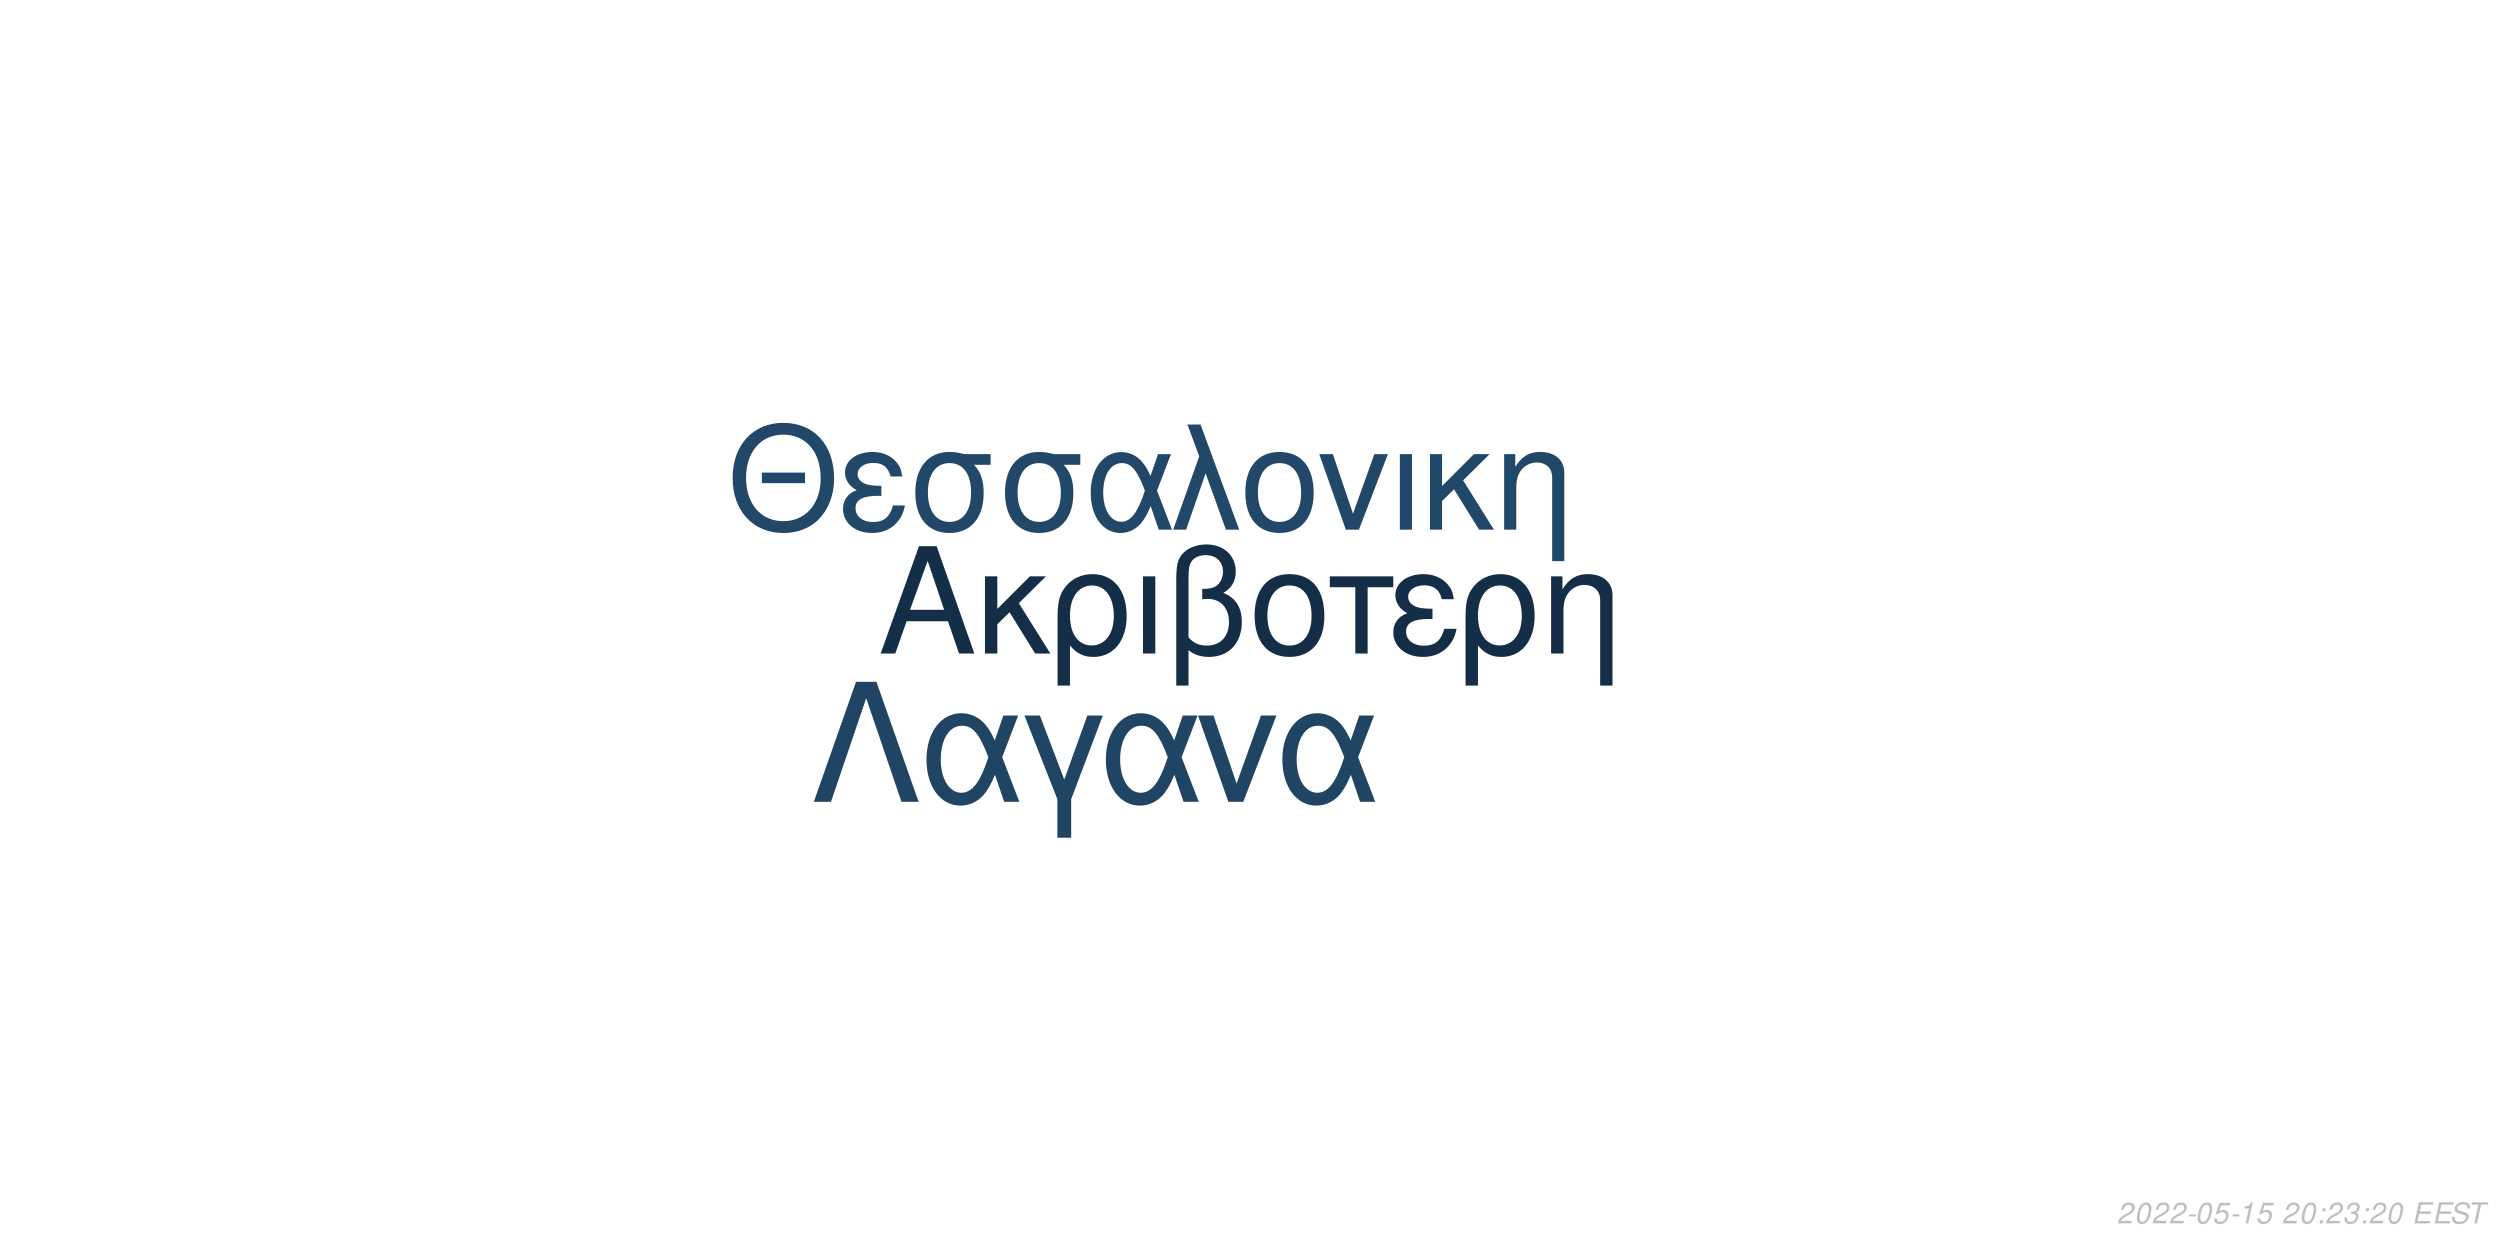
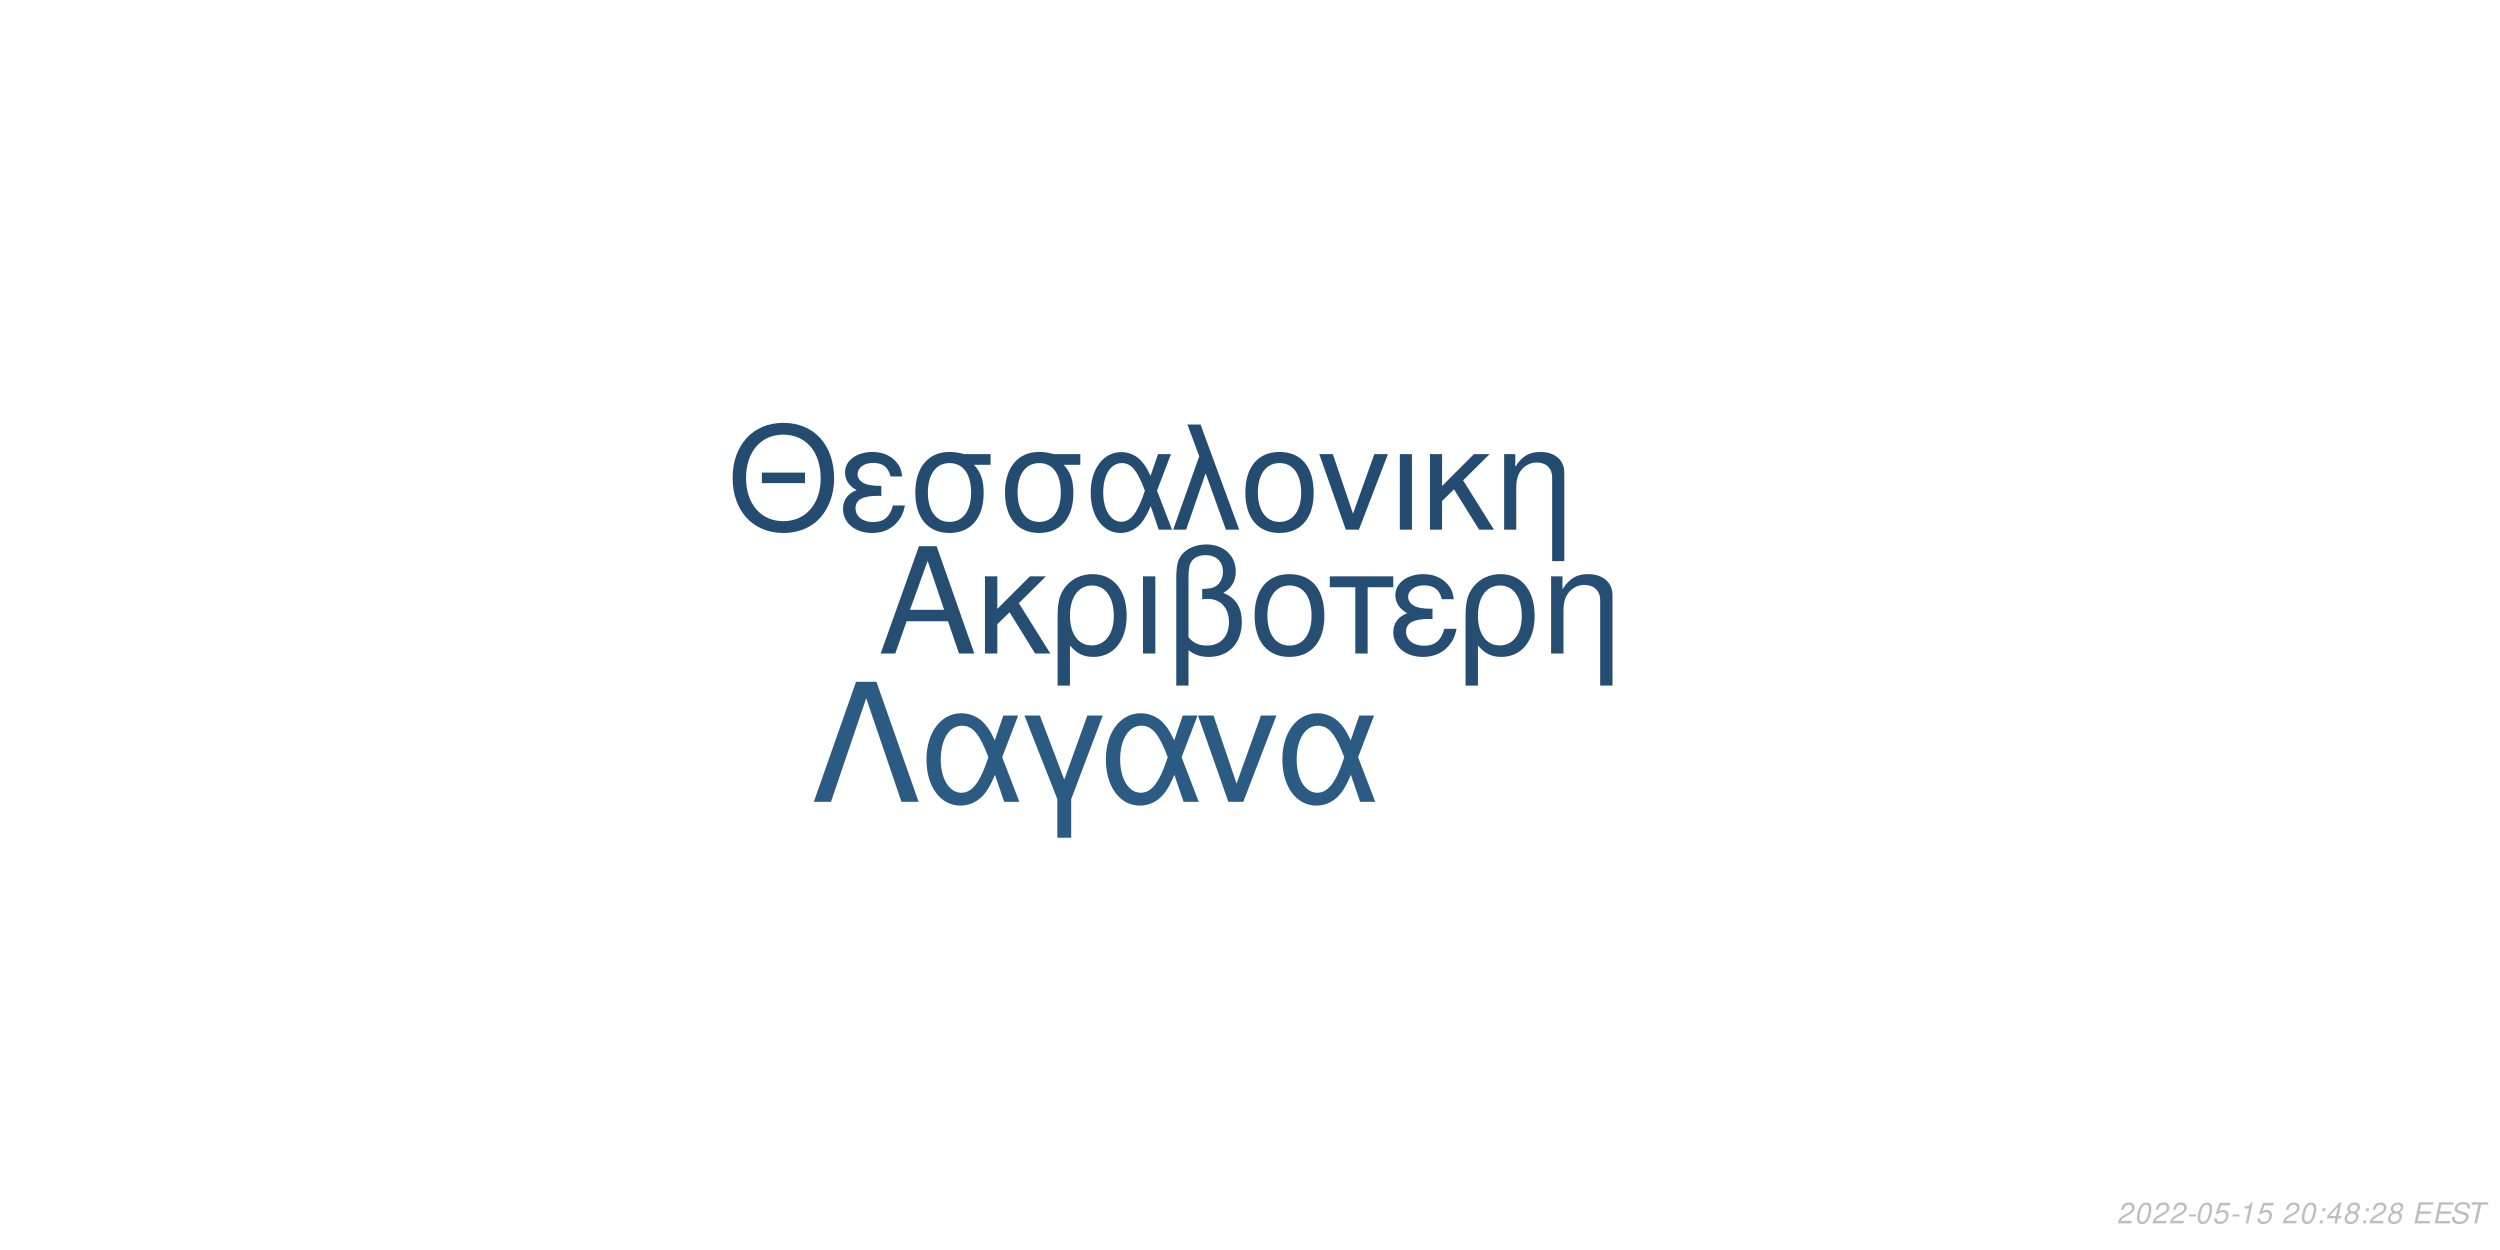
<svg xmlns="http://www.w3.org/2000/svg" xmlns:xlink="http://www.w3.org/1999/xlink" width="864pt" height="432pt" viewBox="0 0 864 432" version="1.1">
  <defs>
    <g>
      <symbol overflow="visible" id="glyph0-0">
        <path style="stroke:none;" d="" />
      </symbol>
      <symbol overflow="visible" id="glyph0-1">
        <path style="stroke:none;" d="M 24.125 -11.141 L 27.938 0 L 33.234 0 L 20.203 -37.094 L 14.094 -37.094 L 0.859 0 L 5.906 0 L 9.828 -11.141 Z M 22.797 -15.109 L 11 -15.109 L 17.094 -32.016 Z M 22.797 -15.109 " />
      </symbol>
      <symbol overflow="visible" id="glyph0-2">
        <path style="stroke:none;" d="M 7.172 -15.422 L 7.172 -26.672 L 2.906 -26.672 L 2.906 0 L 7.172 0 L 7.172 -10.125 L 11.406 -14.25 L 20.25 0 L 25.5 0 L 14.609 -17.406 L 23.969 -26.672 L 18.422 -26.672 Z M 7.172 -15.422 " />
      </symbol>
      <symbol overflow="visible" id="glyph0-3">
        <path style="stroke:none;" d="M 3 11.094 L 7.281 11.094 L 7.281 -2.797 C 9.516 -0.047 11.953 1.172 15.375 1.172 C 22.344 1.172 26.875 -4.422 26.875 -13.031 C 26.875 -21.891 22.297 -27.438 15.062 -27.438 C 11.297 -27.438 7.984 -25.906 5.797 -23.156 C 3.672 -20.516 3 -17.969 3 -12.359 Z M 14.906 -23.516 C 19.547 -23.516 22.438 -19.438 22.438 -12.922 C 22.438 -6.812 19.391 -2.797 14.812 -2.797 C 10.172 -2.797 7.281 -6.766 7.281 -13.125 C 7.281 -19.484 10.234 -23.516 14.906 -23.516 Z M 14.906 -23.516 " />
      </symbol>
      <symbol overflow="visible" id="glyph0-4">
        <path style="stroke:none;" d="M 3.516 0 L 7.781 0 L 7.781 -26.672 L 3.516 -26.672 Z M 3.516 0 " />
      </symbol>
      <symbol overflow="visible" id="glyph0-5">
        <path style="stroke:none;" d="M 4.016 11.094 L 8.25 11.094 L 8.25 -1.172 C 10.172 0.406 12.422 1.172 15.312 1.172 C 22.188 1.172 26.672 -3.609 26.672 -10.891 C 26.672 -15.984 24.578 -19.234 20.25 -20.969 C 23.109 -22.547 24.578 -25.031 24.578 -28.344 C 24.578 -33.844 20.406 -37.703 14.453 -37.703 C 10.938 -37.703 7.734 -36.391 6 -34.25 C 4.484 -32.422 4.016 -30.328 4.016 -25.391 Z M 8.25 -25.656 C 8.25 -29.359 8.5 -30.844 9.469 -32.062 C 10.375 -33.281 12.156 -34 14.094 -34 C 17.812 -34 20.156 -31.812 20.156 -28.297 C 20.156 -25.953 18.984 -23.812 17.297 -23.047 C 16.281 -22.547 15.469 -22.438 12.984 -22.297 L 12.984 -18.781 C 13.734 -18.828 14.344 -18.875 14.969 -18.875 C 19.344 -18.875 22.234 -15.719 22.234 -10.891 C 22.234 -5.906 19.281 -2.75 14.656 -2.75 C 11.953 -2.75 9.922 -3.609 8.25 -5.594 Z M 8.25 -25.656 " />
      </symbol>
      <symbol overflow="visible" id="glyph0-6">
        <path style="stroke:none;" d="M 14.094 -27.438 C 6.562 -27.438 2.094 -22.094 2.094 -13.125 C 2.094 -4.125 6.562 1.172 14.141 1.172 C 21.672 1.172 26.203 -4.172 26.203 -12.922 C 26.203 -22.188 21.828 -27.438 14.094 -27.438 Z M 14.141 -23.516 C 18.938 -23.516 21.781 -19.594 21.781 -12.984 C 21.781 -6.672 18.828 -2.75 14.141 -2.75 C 9.422 -2.75 6.516 -6.672 6.516 -13.125 C 6.516 -19.594 9.422 -23.516 14.141 -23.516 Z M 14.141 -23.516 " />
      </symbol>
      <symbol overflow="visible" id="glyph0-7">
        <path style="stroke:none;" d="M 7.891 0 L 12.156 0 L 12.156 -22.906 L 21.016 -22.906 L 21.016 -26.672 L -0.922 -26.672 L -0.922 -22.906 L 7.891 -22.906 Z M 7.891 0 " />
      </symbol>
      <symbol overflow="visible" id="glyph0-8">
        <path style="stroke:none;" d="M 14.562 -15.469 C 11.344 -15.469 9.562 -15.781 8.297 -16.438 C 6.922 -17.203 6.156 -18.328 6.156 -19.547 C 6.156 -21.891 8.453 -23.562 11.656 -23.562 C 15.062 -23.562 16.953 -22.094 17.812 -18.781 L 21.938 -18.781 C 21.578 -21.266 21.062 -22.5 19.797 -23.922 C 17.812 -26.203 14.906 -27.438 11.453 -27.438 C 5.797 -27.438 1.734 -24.375 1.734 -20.203 C 1.734 -17.609 3.156 -15.375 5.859 -13.938 C 2.797 -12.875 1.016 -10.484 1.016 -7.328 C 1.016 -2.391 5.297 1.172 11.25 1.172 C 14.969 1.172 17.906 -0.109 20.156 -2.641 C 21.578 -4.328 22.297 -5.797 22.906 -8.547 L 18.672 -8.547 C 17.5 -4.422 15.422 -2.703 11.609 -2.703 C 7.938 -2.703 5.438 -4.688 5.438 -7.578 C 5.438 -10.578 7.938 -11.953 13.484 -11.953 C 13.641 -11.953 14.094 -11.953 14.562 -11.906 Z M 14.562 -15.469 " />
      </symbol>
      <symbol overflow="visible" id="glyph0-9">
        <path style="stroke:none;" d="M 3.562 -26.672 L 3.562 0 L 7.844 0 L 7.844 -14.703 C 7.844 -17.906 8.5 -19.891 10.031 -21.531 C 11.406 -22.953 13.188 -23.719 15.062 -23.719 C 18.375 -23.719 20.516 -21.672 20.516 -18.469 L 20.516 11.094 L 24.781 11.094 L 24.781 -20.156 C 24.781 -24.578 21.469 -27.438 16.328 -27.438 C 12.359 -27.438 9.828 -25.906 7.484 -22.188 L 7.484 -26.672 Z M 3.562 -26.672 " />
      </symbol>
      <symbol overflow="visible" id="glyph1-0">
        <path style="stroke:none;" d="" />
      </symbol>
      <symbol overflow="visible" id="glyph1-1">
        <path style="stroke:none;" d="M 26.859 -19.734 L 11.953 -19.734 L 11.953 -16.094 L 26.859 -16.094 Z M 19.328 -36.922 C 8.922 -36.922 1.844 -29.25 1.844 -17.891 C 1.844 -6.484 8.875 1.141 19.391 1.141 C 23.812 1.141 27.703 -0.203 30.641 -2.688 C 34.578 -6.031 36.922 -11.656 36.922 -17.594 C 36.922 -29.297 30 -36.922 19.328 -36.922 Z M 19.328 -32.844 C 27.203 -32.844 32.281 -26.906 32.281 -17.688 C 32.281 -8.922 27.062 -2.938 19.391 -2.938 C 11.609 -2.938 6.484 -8.922 6.484 -17.891 C 6.484 -26.859 11.609 -32.844 19.328 -32.844 Z M 19.328 -32.844 " />
      </symbol>
      <symbol overflow="visible" id="glyph1-2">
        <path style="stroke:none;" d="M 14.25 -15.141 C 11.109 -15.141 9.375 -15.453 8.125 -16.094 C 6.781 -16.844 6.031 -17.938 6.031 -19.141 C 6.031 -21.422 8.266 -23.078 11.406 -23.078 C 14.75 -23.078 16.594 -21.625 17.438 -18.391 L 21.469 -18.391 C 21.125 -20.828 20.625 -22.031 19.391 -23.422 C 17.438 -25.656 14.594 -26.859 11.219 -26.859 C 5.688 -26.859 1.688 -23.875 1.688 -19.781 C 1.688 -17.234 3.094 -15.047 5.734 -13.656 C 2.734 -12.609 1 -10.266 1 -7.172 C 1 -2.344 5.188 1.141 11.016 1.141 C 14.656 1.141 17.547 -0.094 19.734 -2.594 C 21.125 -4.234 21.828 -5.688 22.422 -8.375 L 18.281 -8.375 C 17.141 -4.328 15.094 -2.641 11.359 -2.641 C 7.766 -2.641 5.328 -4.578 5.328 -7.422 C 5.328 -10.359 7.766 -11.703 13.203 -11.703 C 13.359 -11.703 13.797 -11.703 14.25 -11.656 Z M 14.25 -15.141 " />
      </symbol>
      <symbol overflow="visible" id="glyph1-3">
        <path style="stroke:none;" d="M 29 -26.109 L 19.938 -26.109 C 17.594 -26.703 16.438 -26.859 14.703 -26.859 C 7.469 -26.859 2.984 -21.469 2.984 -12.859 C 2.984 -4.031 7.375 1.141 14.797 1.141 C 22.172 1.141 26.609 -4.078 26.609 -12.656 C 26.609 -17.047 25.656 -19.828 23.266 -22.422 L 29 -22.422 Z M 14.797 -23.016 C 19.531 -23.016 22.266 -19.234 22.266 -12.75 C 22.266 -6.531 19.438 -2.688 14.797 -2.688 C 10.172 -2.688 7.328 -6.531 7.328 -12.859 C 7.328 -19.188 10.172 -23.016 14.797 -23.016 Z M 14.797 -23.016 " />
      </symbol>
      <symbol overflow="visible" id="glyph1-4">
        <path style="stroke:none;" d="M 29.344 -26.109 L 24.859 -26.109 L 22.266 -18.578 C 21.125 -21.031 20.484 -22.125 19.328 -23.469 C 17.547 -25.609 14.906 -26.812 12.156 -26.812 C 5.984 -26.812 1.594 -20.984 1.594 -12.812 C 1.594 -4.578 5.828 1.141 11.906 1.141 C 14.953 1.141 17.734 -0.344 19.625 -3.047 C 20.672 -4.531 21.281 -5.688 22.328 -8.172 L 25.109 0 L 29.703 0 L 24.516 -13.5 Z M 20.328 -13.5 C 17.891 -5.922 15.453 -2.734 12.156 -2.734 C 8.516 -2.734 5.922 -6.922 5.922 -12.812 C 5.922 -18.938 8.516 -23.016 12.359 -23.016 C 15.594 -23.016 17.688 -20.531 20.328 -13.5 Z M 20.328 -13.5 " />
      </symbol>
      <symbol overflow="visible" id="glyph1-5">
        <path style="stroke:none;" d="M 1.094 0 L 5.578 0 L 12.312 -19.484 L 19.328 0 L 23.922 0 L 10.562 -36.328 L 6.031 -36.328 L 10.109 -25.359 Z M 1.094 0 " />
      </symbol>
      <symbol overflow="visible" id="glyph1-6">
        <path style="stroke:none;" d="M 13.797 -26.859 C 6.422 -26.859 2.047 -21.625 2.047 -12.859 C 2.047 -4.031 6.422 1.141 13.859 1.141 C 21.234 1.141 25.656 -4.078 25.656 -12.656 C 25.656 -21.719 21.375 -26.859 13.797 -26.859 Z M 13.859 -23.016 C 18.531 -23.016 21.328 -19.188 21.328 -12.703 C 21.328 -6.531 18.438 -2.688 13.859 -2.688 C 9.219 -2.688 6.375 -6.531 6.375 -12.859 C 6.375 -19.188 9.219 -23.016 13.859 -23.016 Z M 13.859 -23.016 " />
      </symbol>
      <symbol overflow="visible" id="glyph1-7">
        <path style="stroke:none;" d="M 14.297 0 L 24.312 -26.109 L 19.625 -26.109 L 12.25 -5.531 L 5.281 -26.109 L 0.594 -26.109 L 9.766 0 Z M 14.297 0 " />
      </symbol>
      <symbol overflow="visible" id="glyph1-8">
        <path style="stroke:none;" d="M 3.438 0 L 7.625 0 L 7.625 -26.109 L 3.438 -26.109 Z M 3.438 0 " />
      </symbol>
      <symbol overflow="visible" id="glyph1-9">
        <path style="stroke:none;" d="M 7.031 -15.094 L 7.031 -26.109 L 2.844 -26.109 L 2.844 0 L 7.031 0 L 7.031 -9.922 L 11.156 -13.953 L 19.828 0 L 24.969 0 L 14.297 -17.047 L 23.469 -26.109 L 18.031 -26.109 Z M 7.031 -15.094 " />
      </symbol>
      <symbol overflow="visible" id="glyph1-10">
        <path style="stroke:none;" d="M 3.484 -26.109 L 3.484 0 L 7.672 0 L 7.672 -14.406 C 7.672 -17.547 8.328 -19.484 9.812 -21.078 C 11.156 -22.469 12.906 -23.219 14.75 -23.219 C 17.984 -23.219 20.078 -21.234 20.078 -18.094 L 20.078 10.859 L 24.266 10.859 L 24.266 -19.734 C 24.266 -24.062 21.031 -26.859 16 -26.859 C 12.109 -26.859 9.609 -25.359 7.328 -21.719 L 7.328 -26.109 Z M 3.484 -26.109 " />
      </symbol>
      <symbol overflow="visible" id="glyph2-0">
        <path style="stroke:none;" d="" />
      </symbol>
      <symbol overflow="visible" id="glyph2-1">
        <path style="stroke:none;" d="M 22.531 -41.484 L 15.484 -41.484 L 0.906 0 L 6.828 0 L 19 -35.797 L 31.188 0 L 37.109 0 Z M 22.531 -41.484 " />
      </symbol>
      <symbol overflow="visible" id="glyph2-2">
        <path style="stroke:none;" d="M 33.516 -29.812 L 28.391 -29.812 L 25.438 -21.219 C 24.125 -24.016 23.391 -25.266 22.078 -26.797 C 20.031 -29.25 17.016 -30.609 13.891 -30.609 C 6.828 -30.609 1.828 -23.953 1.828 -14.625 C 1.828 -5.234 6.656 1.312 13.594 1.312 C 17.078 1.312 20.266 -0.391 22.422 -3.469 C 23.609 -5.172 24.297 -6.484 25.5 -9.328 L 28.688 0 L 33.922 0 L 28 -15.422 Z M 23.219 -15.422 C 20.422 -6.766 17.641 -3.125 13.891 -3.125 C 9.734 -3.125 6.766 -7.906 6.766 -14.625 C 6.766 -21.625 9.734 -26.297 14.109 -26.297 C 17.812 -26.297 20.203 -23.453 23.219 -15.422 Z M 23.219 -15.422 " />
      </symbol>
      <symbol overflow="visible" id="glyph2-3">
        <path style="stroke:none;" d="M 12.062 12.406 L 16.844 12.406 L 16.844 -0.906 L 27.766 -29.812 L 22.422 -29.812 L 14.453 -7.688 L 6.031 -29.812 L 0.688 -29.812 L 12.062 -0.906 Z M 12.062 12.406 " />
      </symbol>
      <symbol overflow="visible" id="glyph2-4">
        <path style="stroke:none;" d="M 16.328 0 L 27.766 -29.812 L 22.422 -29.812 L 14 -6.312 L 6.031 -29.812 L 0.688 -29.812 L 11.156 0 Z M 16.328 0 " />
      </symbol>
      <symbol overflow="visible" id="glyph3-0">
        <path style="stroke:none;" d="" />
      </symbol>
      <symbol overflow="visible" id="glyph3-1">
        <path style="stroke:none;" d="M 5.234 -0.875 L 1.469 -0.875 C 1.641 -1.375 2.203 -1.891 3.109 -2.344 L 4.234 -2.938 C 5.562 -3.625 6.219 -4.469 6.219 -5.484 C 6.219 -5.938 6.062 -6.359 5.797 -6.656 C 5.469 -7.047 4.984 -7.234 4.312 -7.234 C 2.766 -7.234 1.891 -6.453 1.484 -4.734 L 2.375 -4.734 C 2.484 -5.188 2.609 -5.484 2.797 -5.75 C 3.094 -6.203 3.609 -6.453 4.188 -6.453 C 4.891 -6.453 5.344 -6.031 5.344 -5.375 C 5.344 -4.703 4.859 -4.094 4.016 -3.656 L 2.984 -3.125 C 1.234 -2.188 0.797 -1.656 0.344 -0.016 L 5.047 -0.016 Z M 5.234 -0.875 " />
      </symbol>
      <symbol overflow="visible" id="glyph3-2">
        <path style="stroke:none;" d="M 4.203 -7.234 C 3.375 -7.234 2.688 -6.812 2.125 -5.984 C 1.484 -5.047 0.984 -3.188 0.984 -1.734 C 0.984 -1.109 1.172 -0.562 1.484 -0.266 C 1.797 0.047 2.281 0.234 2.766 0.234 C 3.625 0.234 4.281 -0.156 4.859 -1.016 C 5.516 -1.953 6 -3.797 6 -5.266 C 6 -6.5 5.328 -7.234 4.203 -7.234 Z M 4.094 -6.453 C 4.734 -6.453 5.125 -5.984 5.125 -5.156 C 5.125 -4.203 4.781 -2.625 4.406 -1.812 C 3.984 -0.938 3.516 -0.547 2.875 -0.547 C 2.25 -0.547 1.875 -1.031 1.875 -1.828 C 1.875 -2.797 2.203 -4.344 2.594 -5.203 C 2.984 -6.047 3.453 -6.453 4.094 -6.453 Z M 4.094 -6.453 " />
      </symbol>
      <symbol overflow="visible" id="glyph3-3">
        <path style="stroke:none;" d="M 3.516 -3.125 L 1.125 -3.125 L 0.969 -2.406 L 3.359 -2.406 Z M 3.516 -3.125 " />
      </symbol>
      <symbol overflow="visible" id="glyph3-4">
        <path style="stroke:none;" d="M 6.297 -7.094 L 2.594 -7.094 L 1.234 -3.234 L 2.047 -3.234 C 2.656 -3.766 2.938 -3.906 3.531 -3.906 C 4.328 -3.906 4.797 -3.453 4.797 -2.688 C 4.797 -1.438 3.969 -0.547 2.828 -0.547 C 2.031 -0.547 1.609 -0.938 1.578 -1.734 L 0.703 -1.734 L 0.703 -1.516 C 0.703 -0.938 0.844 -0.547 1.188 -0.266 C 1.562 0.062 2.078 0.234 2.703 0.234 C 3.656 0.234 4.391 -0.156 4.984 -0.922 C 5.422 -1.5 5.672 -2.234 5.672 -2.953 C 5.672 -4 4.938 -4.672 3.812 -4.672 C 3.328 -4.672 2.906 -4.547 2.406 -4.234 L 3.109 -6.219 L 6.109 -6.219 Z M 6.297 -7.094 " />
      </symbol>
      <symbol overflow="visible" id="glyph3-5">
        <path style="stroke:none;" d="M 3.703 -5.188 L 2.594 0 L 3.469 0 L 5.016 -7.234 L 4.438 -7.234 C 3.906 -6.156 3.688 -6.016 2.234 -5.812 L 2.109 -5.188 Z M 3.703 -5.188 " />
      </symbol>
      <symbol overflow="visible" id="glyph3-6">
        <path style="stroke:none;" d="" />
      </symbol>
      <symbol overflow="visible" id="glyph3-7">
        <path style="stroke:none;" d="M 2.359 -1.031 L 1.312 -1.031 L 1.094 0 L 2.141 0 Z M 3.266 -5.234 L 2.219 -5.234 L 2 -4.203 L 3.047 -4.203 Z M 3.266 -5.234 " />
      </symbol>
      <symbol overflow="visible" id="glyph3-8">
-         <path style="stroke:none;" d="M 2.922 -3.312 C 3.125 -3.344 3.234 -3.344 3.375 -3.344 C 4.203 -3.344 4.688 -3 4.688 -2.406 C 4.688 -1.312 3.906 -0.547 2.781 -0.547 C 2.047 -0.547 1.594 -0.938 1.594 -1.562 C 1.594 -1.719 1.609 -1.844 1.656 -2.094 L 0.766 -2.094 C 0.734 -1.797 0.719 -1.641 0.719 -1.469 C 0.719 -0.375 1.406 0.234 2.641 0.234 C 3.547 0.234 4.297 -0.078 4.812 -0.656 C 5.266 -1.156 5.562 -1.875 5.562 -2.547 C 5.562 -3.125 5.344 -3.453 4.797 -3.734 C 5.641 -4.234 6.016 -4.844 6.016 -5.734 C 6.016 -6.656 5.312 -7.234 4.203 -7.234 C 3.375 -7.234 2.672 -6.938 2.188 -6.375 C 1.891 -6.031 1.703 -5.641 1.516 -4.906 L 2.391 -4.906 C 2.5 -5.359 2.594 -5.594 2.734 -5.812 C 3.047 -6.234 3.516 -6.453 4.078 -6.453 C 4.734 -6.453 5.141 -6.125 5.141 -5.578 C 5.141 -5.188 5.016 -4.797 4.797 -4.547 C 4.516 -4.234 4 -4.062 3.266 -4.062 L 3.078 -4.062 Z M 2.922 -3.312 " />
+         <path style="stroke:none;" d="M 3.625 -1.75 L 3.266 0 L 4.141 0 L 4.516 -1.75 L 5.562 -1.75 L 5.734 -2.531 L 4.688 -2.531 L 5.688 -7.234 L 5.016 -7.234 L 0.844 -2.672 L 0.641 -1.75 Z M 3.797 -2.531 L 1.594 -2.531 L 4.469 -5.703 Z M 3.797 -2.531 " />
      </symbol>
      <symbol overflow="visible" id="glyph3-9">
+         <path style="stroke:none;" d="M 4.766 -3.797 C 5.078 -3.969 5.234 -4.078 5.438 -4.234 C 5.812 -4.594 6.062 -5.172 6.062 -5.734 C 6.062 -6.625 5.344 -7.234 4.266 -7.234 C 2.812 -7.234 1.703 -6.219 1.703 -4.875 C 1.703 -4.406 1.875 -4.125 2.359 -3.812 C 1.297 -3.312 0.75 -2.516 0.75 -1.469 C 0.75 -0.438 1.547 0.234 2.812 0.234 C 3.656 0.234 4.359 -0.094 4.938 -0.734 C 5.359 -1.234 5.609 -1.859 5.609 -2.438 C 5.609 -3.047 5.312 -3.516 4.766 -3.797 Z M 4.109 -6.453 C 4.797 -6.453 5.188 -6.125 5.188 -5.578 C 5.188 -5.266 5.062 -4.922 4.859 -4.672 C 4.562 -4.312 4.188 -4.156 3.656 -4.156 C 2.984 -4.156 2.594 -4.453 2.594 -4.984 C 2.594 -5.859 3.203 -6.453 4.109 -6.453 Z M 3.453 -3.406 C 4.234 -3.406 4.734 -2.984 4.734 -2.312 C 4.734 -1.312 3.922 -0.547 2.875 -0.547 C 2.125 -0.547 1.625 -0.969 1.625 -1.625 C 1.625 -2.609 2.438 -3.406 3.453 -3.406 Z M 3.453 -3.406 " />
+       </symbol>
+       <symbol overflow="visible" id="glyph3-10">
        <path style="stroke:none;" d="M 2.547 -3.312 L 6.5 -3.312 L 6.688 -4.141 L 2.719 -4.141 L 3.219 -6.469 L 7.344 -6.469 L 7.516 -7.297 L 2.453 -7.297 L 0.906 0 L 6.125 0 L 6.297 -0.812 L 2.016 -0.812 Z M 2.547 -3.312 " />
      </symbol>
-       <symbol overflow="visible" id="glyph3-10">
+       <symbol overflow="visible" id="glyph3-11">
        <path style="stroke:none;" d="M 7.062 -5.156 C 7.125 -5.438 7.141 -5.562 7.141 -5.703 C 7.141 -6.156 6.938 -6.594 6.594 -6.891 C 6.188 -7.25 5.656 -7.406 4.875 -7.406 C 3.844 -7.406 3.047 -7.125 2.5 -6.562 C 2.094 -6.141 1.781 -5.438 1.781 -4.922 C 1.781 -4.297 2.219 -3.766 2.891 -3.562 L 4.594 -3.094 C 5.406 -2.859 5.734 -2.578 5.734 -2.094 C 5.734 -1.781 5.547 -1.406 5.266 -1.141 C 4.844 -0.766 4.266 -0.578 3.453 -0.578 C 2.328 -0.578 1.812 -0.984 1.812 -1.906 C 1.812 -2.047 1.812 -2.125 1.844 -2.312 L 0.984 -2.312 C 0.906 -2.062 0.891 -1.906 0.891 -1.688 C 0.891 -0.484 1.797 0.234 3.297 0.234 C 4.359 0.234 5.234 -0.062 5.812 -0.609 C 6.344 -1.078 6.688 -1.797 6.688 -2.375 C 6.688 -2.641 6.609 -2.906 6.453 -3.156 C 6.234 -3.5 5.938 -3.703 5.469 -3.828 L 3.75 -4.312 C 2.984 -4.547 2.734 -4.734 2.734 -5.188 C 2.734 -5.547 2.875 -5.844 3.188 -6.109 C 3.547 -6.438 4.031 -6.594 4.703 -6.594 C 5.266 -6.594 5.688 -6.484 5.906 -6.297 C 6.094 -6.125 6.219 -5.797 6.219 -5.516 C 6.219 -5.422 6.203 -5.344 6.188 -5.156 Z M 7.062 -5.156 " />
      </symbol>
-       <symbol overflow="visible" id="glyph3-11">
+       <symbol overflow="visible" id="glyph3-12">
        <path style="stroke:none;" d="M 4.938 -6.469 L 7.312 -6.469 L 7.484 -7.297 L 1.75 -7.297 L 1.578 -6.469 L 3.984 -6.469 L 2.609 0 L 3.547 0 Z M 4.938 -6.469 " />
      </symbol>
    </g>
  </defs>
  <g id="surface1">
    <rect x="0" y="0" width="864" height="432" style="fill:rgb(100%,100%,100%);fill-opacity:1;stroke:none;" />
-     <g style="fill:rgb(7.843%,18.039%,27.843%);fill-opacity:1;">
+     <g style="fill:rgb(14.51%,30.588%,44.706%);fill-opacity:1;">
      <use xlink:href="#glyph0-1" x="303.5" y="225.861" />
      <use xlink:href="#glyph0-2" x="337.5" y="225.861" />
      <use xlink:href="#glyph0-3" x="362.5" y="225.861" />
      <use xlink:href="#glyph0-4" x="391.5" y="225.861" />
      <use xlink:href="#glyph0-5" x="402.5" y="225.861" />
      <use xlink:href="#glyph0-6" x="431.5" y="225.861" />
      <use xlink:href="#glyph0-7" x="460.5" y="225.861" />
      <use xlink:href="#glyph0-8" x="480.5" y="225.861" />
      <use xlink:href="#glyph0-3" x="503.5" y="225.861" />
      <use xlink:href="#glyph0-9" x="532.5" y="225.861" />
    </g>
-     <g style="fill:rgb(12.941%,27.843%,41.176%);fill-opacity:1;">
+     <g style="fill:rgb(14.118%,29.804%,43.922%);fill-opacity:1;">
      <use xlink:href="#glyph1-1" x="251.348" y="183.058" />
      <use xlink:href="#glyph1-2" x="290.348" y="183.058" />
      <use xlink:href="#glyph1-3" x="313.348" y="183.058" />
      <use xlink:href="#glyph1-3" x="344.348" y="183.058" />
      <use xlink:href="#glyph1-4" x="375.348" y="183.058" />
      <use xlink:href="#glyph1-5" x="404.348" y="183.058" />
      <use xlink:href="#glyph1-6" x="428.348" y="183.058" />
      <use xlink:href="#glyph1-7" x="455.348" y="183.058" />
      <use xlink:href="#glyph1-8" x="480.348" y="183.058" />
      <use xlink:href="#glyph1-9" x="491.348" y="183.058" />
      <use xlink:href="#glyph1-10" x="516.348" y="183.058" />
    </g>
-     <g style="fill:rgb(12.157%,26.667%,39.216%);fill-opacity:1;">
+     <g style="fill:rgb(16.863%,35.294%,51.373%);fill-opacity:1;">
      <use xlink:href="#glyph2-1" x="280.359" y="277.105" />
      <use xlink:href="#glyph2-2" x="318.359" y="277.105" />
      <use xlink:href="#glyph2-3" x="353.359" y="277.105" />
      <use xlink:href="#glyph2-2" x="380.359" y="277.105" />
      <use xlink:href="#glyph2-4" x="413.359" y="277.105" />
      <use xlink:href="#glyph2-2" x="441.359" y="277.105" />
    </g>
    <g style="fill:rgb(74.51%,74.51%,74.51%);fill-opacity:1;">
      <use xlink:href="#glyph3-1" x="731.52" y="422.81" />
      <use xlink:href="#glyph3-2" x="737.52" y="422.81" />
      <use xlink:href="#glyph3-1" x="743.52" y="422.81" />
      <use xlink:href="#glyph3-1" x="749.52" y="422.81" />
      <use xlink:href="#glyph3-3" x="755.52" y="422.81" />
      <use xlink:href="#glyph3-2" x="758.52" y="422.81" />
      <use xlink:href="#glyph3-4" x="764.52" y="422.81" />
      <use xlink:href="#glyph3-3" x="770.52" y="422.81" />
      <use xlink:href="#glyph3-5" x="773.52" y="422.81" />
      <use xlink:href="#glyph3-4" x="779.52" y="422.81" />
      <use xlink:href="#glyph3-6" x="785.52" y="422.81" />
      <use xlink:href="#glyph3-1" x="788.52" y="422.81" />
      <use xlink:href="#glyph3-2" x="794.52" y="422.81" />
      <use xlink:href="#glyph3-7" x="800.52" y="422.81" />
-       <use xlink:href="#glyph3-1" x="803.52" y="422.81" />
-       <use xlink:href="#glyph3-8" x="809.52" y="422.81" />
+       <use xlink:href="#glyph3-8" x="803.52" y="422.81" />
+       <use xlink:href="#glyph3-9" x="809.52" y="422.81" />
      <use xlink:href="#glyph3-7" x="815.52" y="422.81" />
      <use xlink:href="#glyph3-1" x="818.52" y="422.81" />
-       <use xlink:href="#glyph3-2" x="824.52" y="422.81" />
+       <use xlink:href="#glyph3-9" x="824.52" y="422.81" />
      <use xlink:href="#glyph3-6" x="830.52" y="422.81" />
-       <use xlink:href="#glyph3-9" x="833.52" y="422.81" />
-       <use xlink:href="#glyph3-9" x="840.52" y="422.81" />
-       <use xlink:href="#glyph3-10" x="846.52" y="422.81" />
-       <use xlink:href="#glyph3-11" x="852.52" y="422.81" />
+       <use xlink:href="#glyph3-10" x="833.52" y="422.81" />
+       <use xlink:href="#glyph3-10" x="840.52" y="422.81" />
+       <use xlink:href="#glyph3-11" x="846.52" y="422.81" />
+       <use xlink:href="#glyph3-12" x="852.52" y="422.81" />
    </g>
  </g>
</svg>
